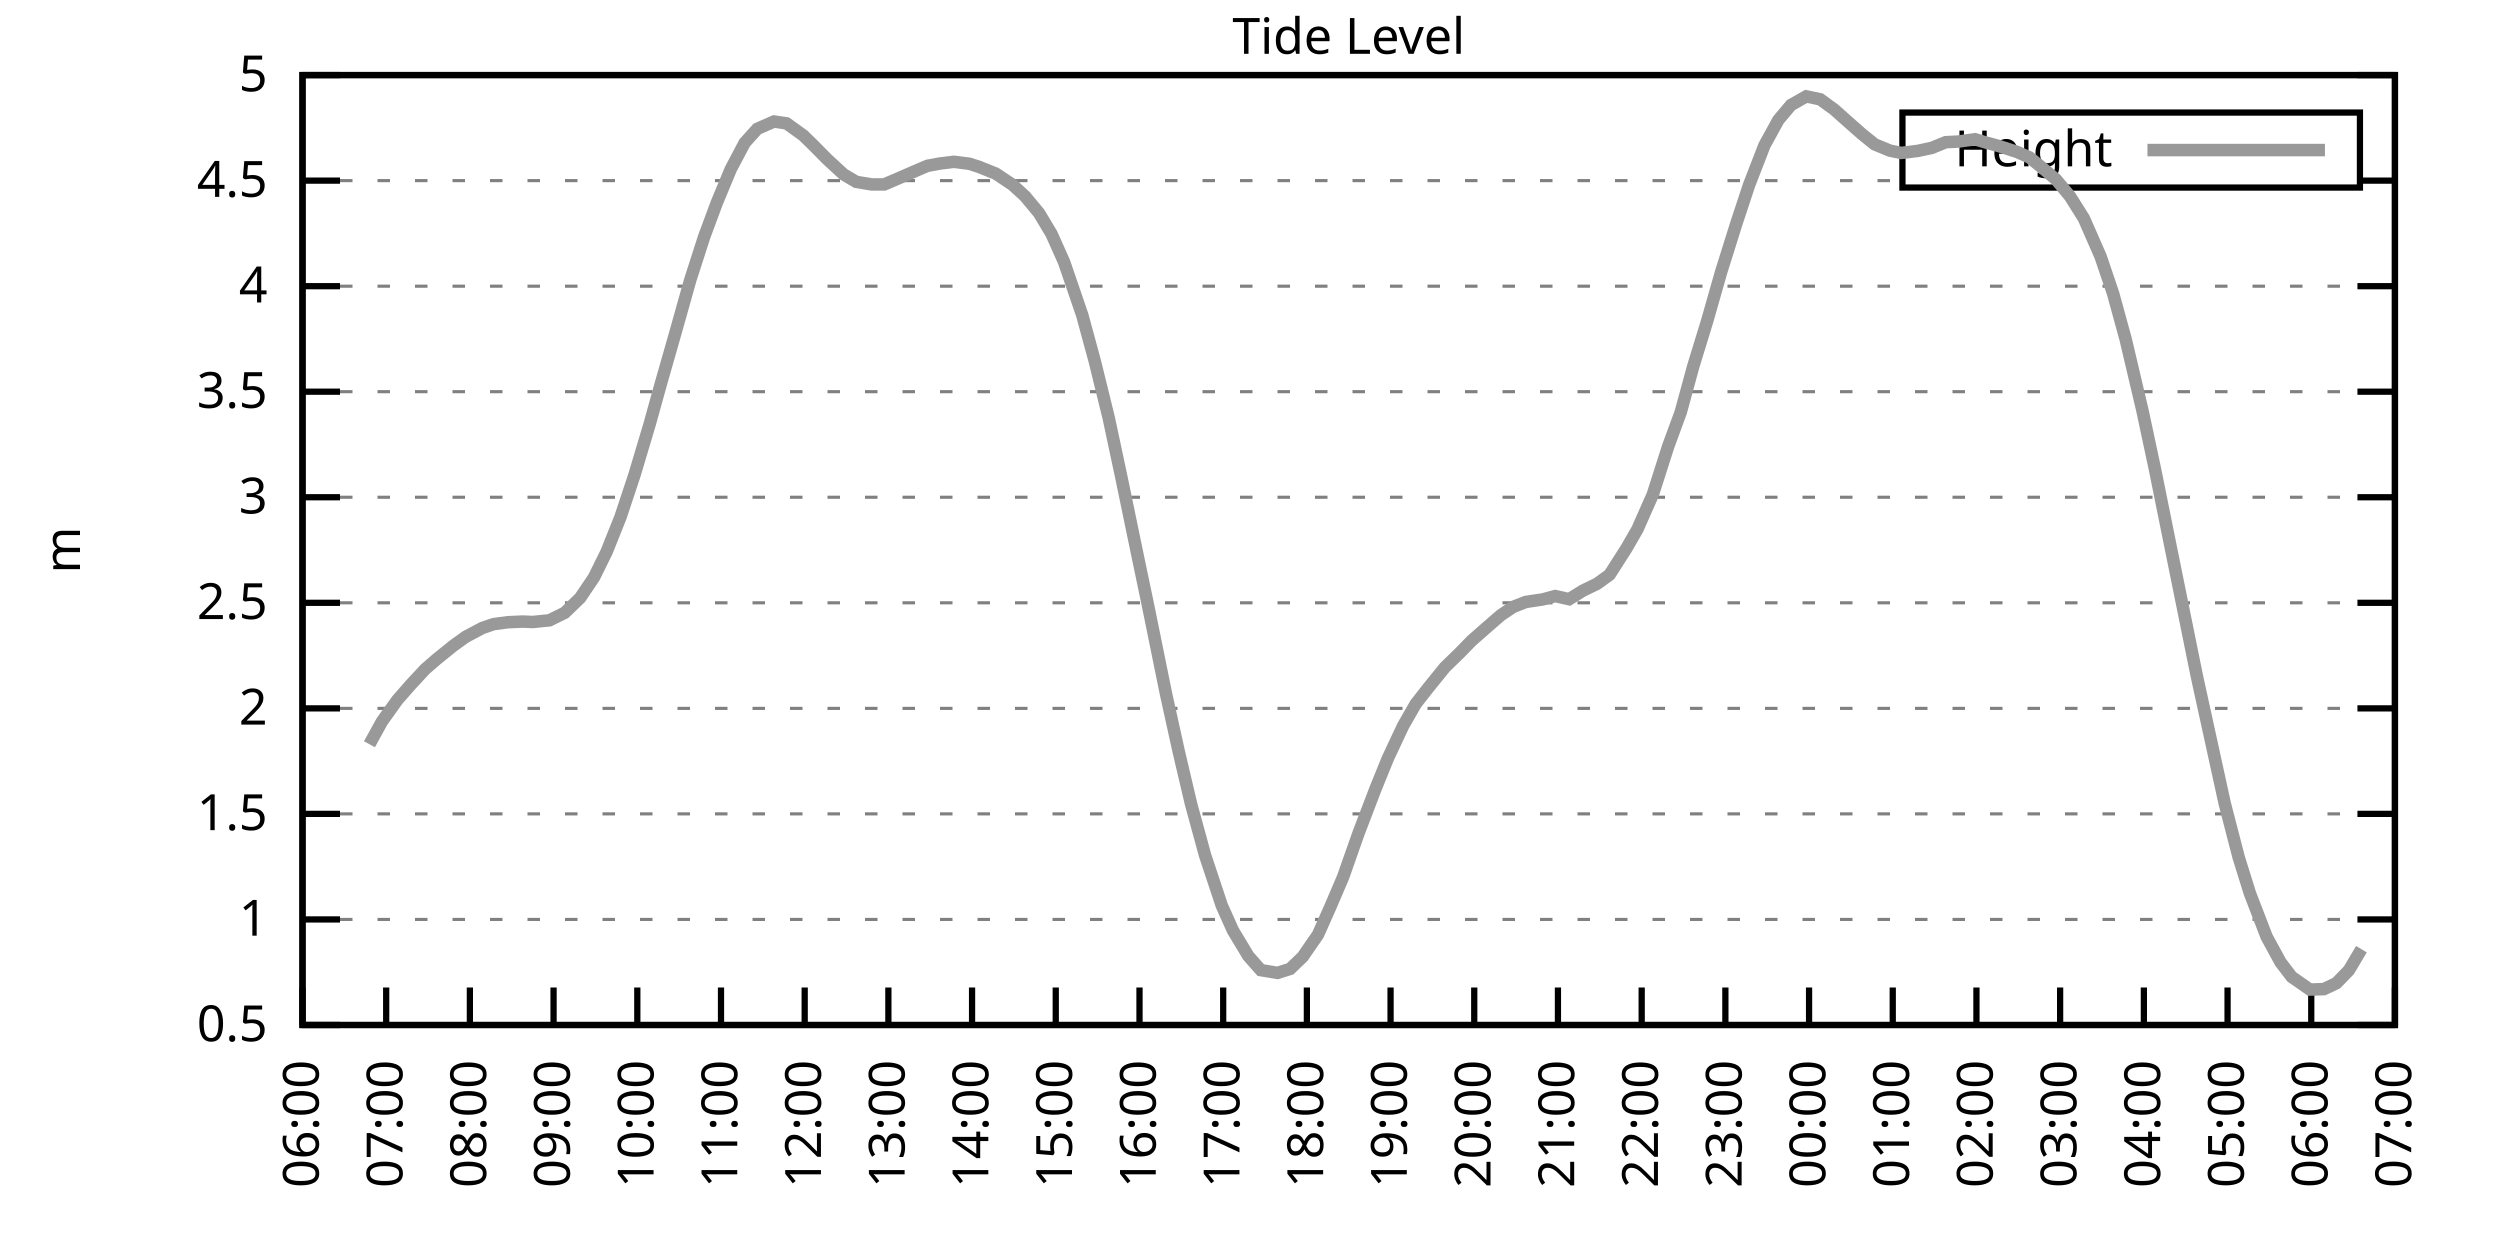
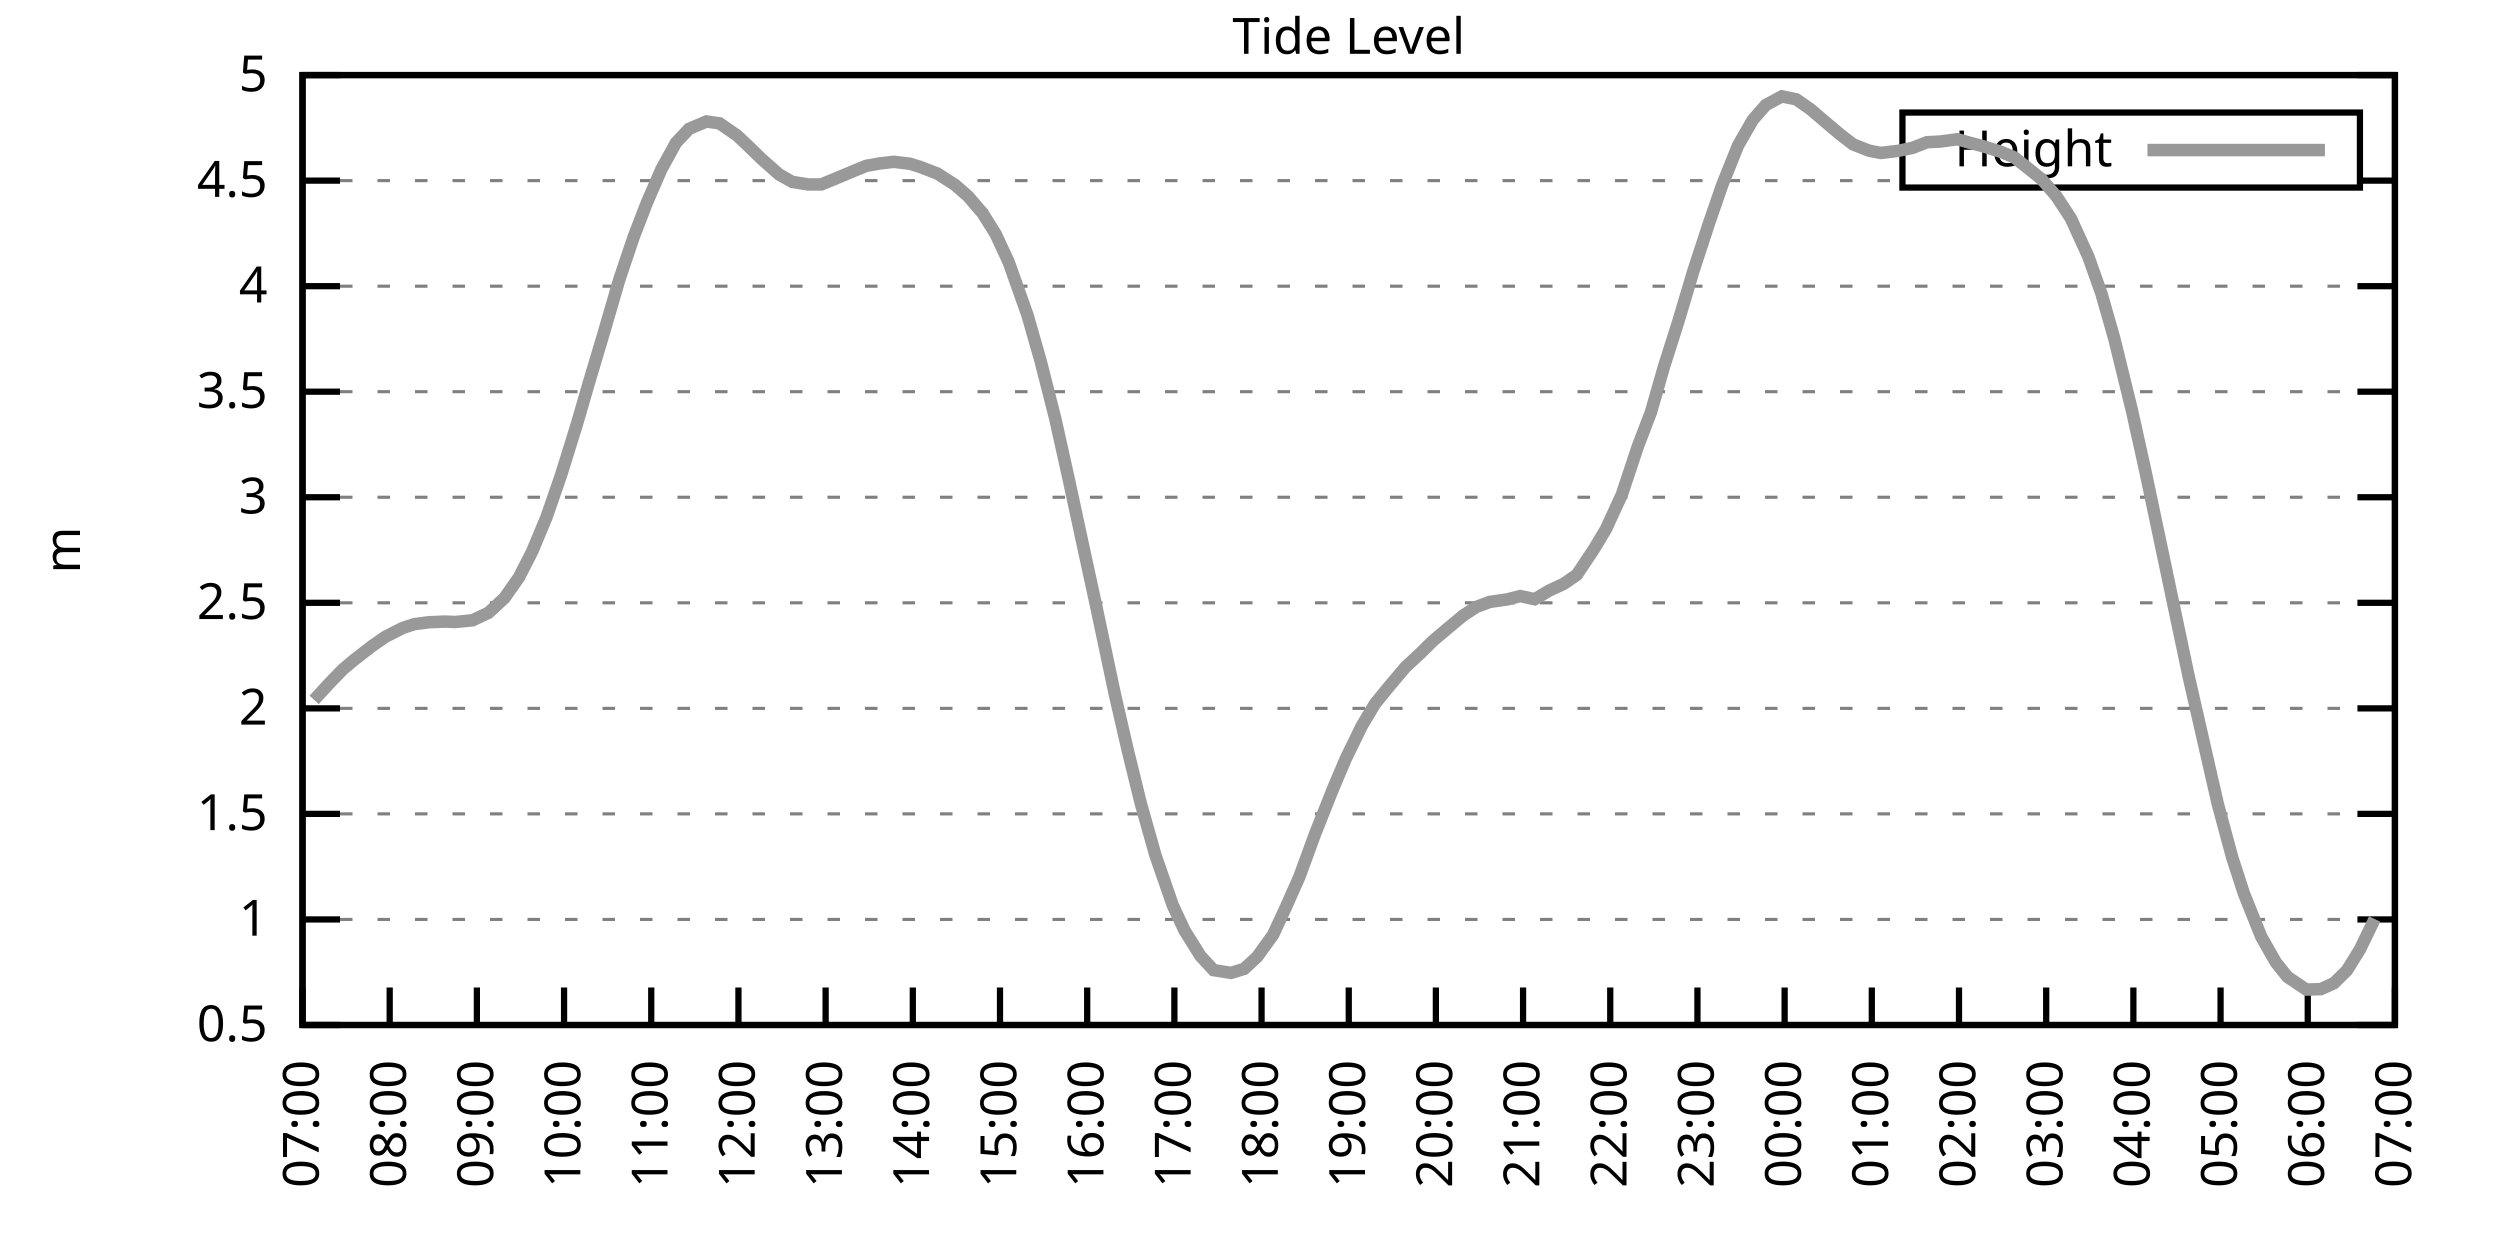
<svg xmlns="http://www.w3.org/2000/svg" xmlns:xlink="http://www.w3.org/1999/xlink" width="400" height="200" viewBox="0 0 400 200">
  <g id="gnuplot_canvas">
    <rect x="0" y="0" width="400" height="200" fill="none" />
    <defs>
      <circle id="gpDot" r="0.5" stroke-width="0.5" stroke="currentColor" />
      <path id="gpPt0" stroke-width="0.333" stroke="currentColor" d="M-1,0 h2 M0,-1 v2" />
      <path id="gpPt1" stroke-width="0.333" stroke="currentColor" d="M-1,-1 L1,1 M1,-1 L-1,1" />
      <path id="gpPt2" stroke-width="0.333" stroke="currentColor" d="M-1,0 L1,0 M0,-1 L0,1 M-1,-1 L1,1 M-1,1 L1,-1" />
      <rect id="gpPt3" stroke-width="0.333" stroke="currentColor" x="-1" y="-1" width="2" height="2" />
      <rect id="gpPt4" stroke-width="0.333" stroke="currentColor" fill="currentColor" x="-1" y="-1" width="2" height="2" />
      <circle id="gpPt5" stroke-width="0.333" stroke="currentColor" cx="0" cy="0" r="1" />
      <use xlink:href="#gpPt5" id="gpPt6" fill="currentColor" stroke="none" />
      <path id="gpPt7" stroke-width="0.333" stroke="currentColor" d="M0,-1.33 L-1.33,0.67 L1.33,0.67 z" />
      <use xlink:href="#gpPt7" id="gpPt8" fill="currentColor" stroke="none" />
      <use xlink:href="#gpPt7" id="gpPt9" stroke="currentColor" transform="rotate(180)" />
      <use xlink:href="#gpPt9" id="gpPt10" fill="currentColor" stroke="none" />
      <use xlink:href="#gpPt3" id="gpPt11" stroke="currentColor" transform="rotate(45)" />
      <use xlink:href="#gpPt11" id="gpPt12" fill="currentColor" stroke="none" />
      <path id="gpPt13" stroke-width="0.333" stroke="currentColor" d="M0,1.330 L1.265,0.411 L0.782,-1.067 L-0.782,-1.076 L-1.265,0.411 z" />
      <use xlink:href="#gpPt13" id="gpPt14" fill="currentColor" stroke="none" />
      <filter id="textbox" filterUnits="objectBoundingBox" x="0" y="0" height="1" width="1">
        <feFlood flood-color="white" flood-opacity="1" result="bgnd" />
        <feComposite in="SourceGraphic" in2="bgnd" operator="atop" />
      </filter>
      <filter id="greybox" filterUnits="objectBoundingBox" x="0" y="0" height="1" width="1">
        <feFlood flood-color="lightgrey" flood-opacity="1" result="grey" />
        <feComposite in="SourceGraphic" in2="grey" operator="atop" />
      </filter>
    </defs>
    <g fill="none" color="white" stroke="currentColor" stroke-width="1.00" stroke-linecap="butt" stroke-linejoin="miter">
</g>
    <g fill="none" color="black" stroke="currentColor" stroke-width="1.00" stroke-linecap="butt" stroke-linejoin="miter">
      <g stroke="none" shape-rendering="crispEdges">
        <polygon fill="rgb(255, 255, 255)" points="48.40,164.00 383.18,164.00 383.18,12.02 48.40,12.02 " />
      </g>
    </g>
    <g fill="none" color="black" stroke="currentColor" stroke-width="1.00" stroke-linecap="butt" stroke-linejoin="miter">
</g>
    <g fill="none" color="black" stroke="black" stroke-width="0.50" stroke-linecap="butt" stroke-linejoin="miter">
</g>
    <g fill="none" color="gray" stroke="currentColor" stroke-width="0.50" stroke-linecap="butt" stroke-linejoin="miter">
      <path stroke="gray" stroke-dasharray="2,4" class="gridline" d="M48.40,164.00 L383.19,164.00  " />
    </g>
    <g fill="none" color="gray" stroke="gray" stroke-width="1.00" stroke-linecap="butt" stroke-linejoin="miter">
</g>
    <g fill="none" color="black" stroke="currentColor" stroke-width="1.00" stroke-linecap="butt" stroke-linejoin="miter">
      <path stroke="black" d="M48.40,164.00 L54.40,164.00 M383.19,164.00 L377.19,164.00  " />
      <g transform="translate(42.80,166.60)" stroke="none" fill="black" font-family="Sans" font-size="8.00" text-anchor="end">
        <text>
          <tspan font-family="Sans"> 0.5</tspan>
        </text>
      </g>
    </g>
    <g fill="none" color="black" stroke="currentColor" stroke-width="1.00" stroke-linecap="butt" stroke-linejoin="miter">
</g>
    <g fill="none" color="black" stroke="black" stroke-width="0.50" stroke-linecap="butt" stroke-linejoin="miter">
</g>
    <g fill="none" color="gray" stroke="currentColor" stroke-width="0.50" stroke-linecap="butt" stroke-linejoin="miter">
      <path stroke="gray" stroke-dasharray="2,4" class="gridline" d="M48.40,147.11 L383.19,147.11  " />
    </g>
    <g fill="none" color="gray" stroke="gray" stroke-width="1.00" stroke-linecap="butt" stroke-linejoin="miter">
</g>
    <g fill="none" color="black" stroke="currentColor" stroke-width="1.00" stroke-linecap="butt" stroke-linejoin="miter">
      <path stroke="black" d="M48.40,147.11 L54.40,147.11 M383.19,147.11 L377.19,147.11  " />
      <g transform="translate(42.80,149.71)" stroke="none" fill="black" font-family="Sans" font-size="8.00" text-anchor="end">
        <text>
          <tspan font-family="Sans"> 1</tspan>
        </text>
      </g>
    </g>
    <g fill="none" color="black" stroke="currentColor" stroke-width="1.00" stroke-linecap="butt" stroke-linejoin="miter">
</g>
    <g fill="none" color="black" stroke="black" stroke-width="0.50" stroke-linecap="butt" stroke-linejoin="miter">
</g>
    <g fill="none" color="gray" stroke="currentColor" stroke-width="0.50" stroke-linecap="butt" stroke-linejoin="miter">
      <path stroke="gray" stroke-dasharray="2,4" class="gridline" d="M48.40,130.22 L383.19,130.22  " />
    </g>
    <g fill="none" color="gray" stroke="gray" stroke-width="1.00" stroke-linecap="butt" stroke-linejoin="miter">
</g>
    <g fill="none" color="black" stroke="currentColor" stroke-width="1.00" stroke-linecap="butt" stroke-linejoin="miter">
      <path stroke="black" d="M48.40,130.22 L54.40,130.22 M383.19,130.22 L377.19,130.22  " />
      <g transform="translate(42.80,132.82)" stroke="none" fill="black" font-family="Sans" font-size="8.00" text-anchor="end">
        <text>
          <tspan font-family="Sans"> 1.5</tspan>
        </text>
      </g>
    </g>
    <g fill="none" color="black" stroke="currentColor" stroke-width="1.00" stroke-linecap="butt" stroke-linejoin="miter">
</g>
    <g fill="none" color="black" stroke="black" stroke-width="0.50" stroke-linecap="butt" stroke-linejoin="miter">
</g>
    <g fill="none" color="gray" stroke="currentColor" stroke-width="0.50" stroke-linecap="butt" stroke-linejoin="miter">
      <path stroke="gray" stroke-dasharray="2,4" class="gridline" d="M48.40,113.34 L383.19,113.34  " />
    </g>
    <g fill="none" color="gray" stroke="gray" stroke-width="1.00" stroke-linecap="butt" stroke-linejoin="miter">
</g>
    <g fill="none" color="black" stroke="currentColor" stroke-width="1.00" stroke-linecap="butt" stroke-linejoin="miter">
      <path stroke="black" d="M48.40,113.34 L54.40,113.34 M383.19,113.34 L377.19,113.34  " />
      <g transform="translate(42.80,115.94)" stroke="none" fill="black" font-family="Sans" font-size="8.00" text-anchor="end">
        <text>
          <tspan font-family="Sans"> 2</tspan>
        </text>
      </g>
    </g>
    <g fill="none" color="black" stroke="currentColor" stroke-width="1.00" stroke-linecap="butt" stroke-linejoin="miter">
</g>
    <g fill="none" color="black" stroke="black" stroke-width="0.50" stroke-linecap="butt" stroke-linejoin="miter">
</g>
    <g fill="none" color="gray" stroke="currentColor" stroke-width="0.50" stroke-linecap="butt" stroke-linejoin="miter">
      <path stroke="gray" stroke-dasharray="2,4" class="gridline" d="M48.40,96.45 L383.19,96.45  " />
    </g>
    <g fill="none" color="gray" stroke="gray" stroke-width="1.00" stroke-linecap="butt" stroke-linejoin="miter">
</g>
    <g fill="none" color="black" stroke="currentColor" stroke-width="1.00" stroke-linecap="butt" stroke-linejoin="miter">
      <path stroke="black" d="M48.40,96.45 L54.40,96.45 M383.19,96.45 L377.19,96.45  " />
      <g transform="translate(42.80,99.05)" stroke="none" fill="black" font-family="Sans" font-size="8.00" text-anchor="end">
        <text>
          <tspan font-family="Sans"> 2.5</tspan>
        </text>
      </g>
    </g>
    <g fill="none" color="black" stroke="currentColor" stroke-width="1.00" stroke-linecap="butt" stroke-linejoin="miter">
</g>
    <g fill="none" color="black" stroke="black" stroke-width="0.50" stroke-linecap="butt" stroke-linejoin="miter">
</g>
    <g fill="none" color="gray" stroke="currentColor" stroke-width="0.50" stroke-linecap="butt" stroke-linejoin="miter">
      <path stroke="gray" stroke-dasharray="2,4" class="gridline" d="M48.40,79.56 L383.19,79.56  " />
    </g>
    <g fill="none" color="gray" stroke="gray" stroke-width="1.00" stroke-linecap="butt" stroke-linejoin="miter">
</g>
    <g fill="none" color="black" stroke="currentColor" stroke-width="1.00" stroke-linecap="butt" stroke-linejoin="miter">
      <path stroke="black" d="M48.40,79.56 L54.40,79.56 M383.19,79.56 L377.19,79.56  " />
      <g transform="translate(42.80,82.16)" stroke="none" fill="black" font-family="Sans" font-size="8.00" text-anchor="end">
        <text>
          <tspan font-family="Sans"> 3</tspan>
        </text>
      </g>
    </g>
    <g fill="none" color="black" stroke="currentColor" stroke-width="1.00" stroke-linecap="butt" stroke-linejoin="miter">
</g>
    <g fill="none" color="black" stroke="black" stroke-width="0.50" stroke-linecap="butt" stroke-linejoin="miter">
</g>
    <g fill="none" color="gray" stroke="currentColor" stroke-width="0.50" stroke-linecap="butt" stroke-linejoin="miter">
      <path stroke="gray" stroke-dasharray="2,4" class="gridline" d="M48.40,62.67 L383.19,62.67  " />
    </g>
    <g fill="none" color="gray" stroke="gray" stroke-width="1.00" stroke-linecap="butt" stroke-linejoin="miter">
</g>
    <g fill="none" color="black" stroke="currentColor" stroke-width="1.00" stroke-linecap="butt" stroke-linejoin="miter">
      <path stroke="black" d="M48.40,62.67 L54.40,62.67 M383.19,62.67 L377.19,62.67  " />
      <g transform="translate(42.80,65.27)" stroke="none" fill="black" font-family="Sans" font-size="8.00" text-anchor="end">
        <text>
          <tspan font-family="Sans"> 3.5</tspan>
        </text>
      </g>
    </g>
    <g fill="none" color="black" stroke="currentColor" stroke-width="1.00" stroke-linecap="butt" stroke-linejoin="miter">
</g>
    <g fill="none" color="black" stroke="black" stroke-width="0.50" stroke-linecap="butt" stroke-linejoin="miter">
</g>
    <g fill="none" color="gray" stroke="currentColor" stroke-width="0.50" stroke-linecap="butt" stroke-linejoin="miter">
      <path stroke="gray" stroke-dasharray="2,4" class="gridline" d="M48.40,45.79 L383.19,45.79  " />
    </g>
    <g fill="none" color="gray" stroke="gray" stroke-width="1.00" stroke-linecap="butt" stroke-linejoin="miter">
</g>
    <g fill="none" color="black" stroke="currentColor" stroke-width="1.00" stroke-linecap="butt" stroke-linejoin="miter">
      <path stroke="black" d="M48.40,45.79 L54.40,45.79 M383.19,45.79 L377.19,45.79  " />
      <g transform="translate(42.80,48.39)" stroke="none" fill="black" font-family="Sans" font-size="8.00" text-anchor="end">
        <text>
          <tspan font-family="Sans"> 4</tspan>
        </text>
      </g>
    </g>
    <g fill="none" color="black" stroke="currentColor" stroke-width="1.00" stroke-linecap="butt" stroke-linejoin="miter">
</g>
    <g fill="none" color="black" stroke="black" stroke-width="0.50" stroke-linecap="butt" stroke-linejoin="miter">
</g>
    <g fill="none" color="gray" stroke="currentColor" stroke-width="0.50" stroke-linecap="butt" stroke-linejoin="miter">
      <path stroke="gray" stroke-dasharray="2,4" class="gridline" d="M48.40,28.90 L304.39,28.90 M377.59,28.90 L383.19,28.90  " />
    </g>
    <g fill="none" color="gray" stroke="gray" stroke-width="1.00" stroke-linecap="butt" stroke-linejoin="miter">
</g>
    <g fill="none" color="black" stroke="currentColor" stroke-width="1.00" stroke-linecap="butt" stroke-linejoin="miter">
      <path stroke="black" d="M48.40,28.90 L54.40,28.90 M383.19,28.90 L377.19,28.90  " />
      <g transform="translate(42.80,31.50)" stroke="none" fill="black" font-family="Sans" font-size="8.00" text-anchor="end">
        <text>
          <tspan font-family="Sans"> 4.5</tspan>
        </text>
      </g>
    </g>
    <g fill="none" color="black" stroke="currentColor" stroke-width="1.00" stroke-linecap="butt" stroke-linejoin="miter">
</g>
    <g fill="none" color="black" stroke="black" stroke-width="0.50" stroke-linecap="butt" stroke-linejoin="miter">
</g>
    <g fill="none" color="gray" stroke="currentColor" stroke-width="0.50" stroke-linecap="butt" stroke-linejoin="miter">
      <path stroke="gray" stroke-dasharray="2,4" class="gridline" d="M48.40,12.01 L383.19,12.01  " />
    </g>
    <g fill="none" color="gray" stroke="gray" stroke-width="1.00" stroke-linecap="butt" stroke-linejoin="miter">
</g>
    <g fill="none" color="black" stroke="currentColor" stroke-width="1.00" stroke-linecap="butt" stroke-linejoin="miter">
      <path stroke="black" d="M48.40,12.01 L54.40,12.01 M383.19,12.01 L377.19,12.01  " />
      <g transform="translate(42.80,14.61)" stroke="none" fill="black" font-family="Sans" font-size="8.00" text-anchor="end">
        <text>
          <tspan font-family="Sans"> 5</tspan>
        </text>
      </g>
    </g>
    <g fill="none" color="black" stroke="currentColor" stroke-width="1.00" stroke-linecap="butt" stroke-linejoin="miter">
      <path stroke="black" d="M48.40,164.00 L48.40,158.00  " />
      <g transform="translate(51.00,169.60) rotate(270.00)" stroke="none" fill="black" font-family="Sans" font-size="8.00" text-anchor="end">
        <text>
-           <tspan font-family="Sans">06:00</tspan>
-         </text>
-       </g>
-     </g>
-     <g fill="none" color="black" stroke="currentColor" stroke-width="1.00" stroke-linecap="butt" stroke-linejoin="miter">
-       <path stroke="black" d="M61.79,164.00 L61.79,158.00  " />
-       <g transform="translate(64.39,169.60) rotate(270.00)" stroke="none" fill="black" font-family="Sans" font-size="8.00" text-anchor="end">
-         <text>
          <tspan font-family="Sans">07:00</tspan>
        </text>
      </g>
    </g>
    <g fill="none" color="black" stroke="currentColor" stroke-width="1.00" stroke-linecap="butt" stroke-linejoin="miter">
-       <path stroke="black" d="M75.18,164.00 L75.18,158.00  " />
-       <g transform="translate(77.78,169.60) rotate(270.00)" stroke="none" fill="black" font-family="Sans" font-size="8.00" text-anchor="end">
+       <path stroke="black" d="M62.35,164.00 L62.35,158.00  " />
+       <g transform="translate(64.95,169.60) rotate(270.00)" stroke="none" fill="black" font-family="Sans" font-size="8.00" text-anchor="end">
        <text>
          <tspan font-family="Sans">08:00</tspan>
        </text>
      </g>
    </g>
    <g fill="none" color="black" stroke="currentColor" stroke-width="1.00" stroke-linecap="butt" stroke-linejoin="miter">
-       <path stroke="black" d="M88.57,164.00 L88.57,158.00  " />
-       <g transform="translate(91.17,169.60) rotate(270.00)" stroke="none" fill="black" font-family="Sans" font-size="8.00" text-anchor="end">
+       <path stroke="black" d="M76.30,164.00 L76.30,158.00  " />
+       <g transform="translate(78.90,169.60) rotate(270.00)" stroke="none" fill="black" font-family="Sans" font-size="8.00" text-anchor="end">
        <text>
          <tspan font-family="Sans">09:00</tspan>
        </text>
      </g>
    </g>
    <g fill="none" color="black" stroke="currentColor" stroke-width="1.00" stroke-linecap="butt" stroke-linejoin="miter">
-       <path stroke="black" d="M101.97,164.00 L101.97,158.00  " />
-       <g transform="translate(104.57,169.60) rotate(270.00)" stroke="none" fill="black" font-family="Sans" font-size="8.00" text-anchor="end">
+       <path stroke="black" d="M90.25,164.00 L90.25,158.00  " />
+       <g transform="translate(92.85,169.60) rotate(270.00)" stroke="none" fill="black" font-family="Sans" font-size="8.00" text-anchor="end">
        <text>
          <tspan font-family="Sans">10:00</tspan>
        </text>
      </g>
    </g>
    <g fill="none" color="black" stroke="currentColor" stroke-width="1.00" stroke-linecap="butt" stroke-linejoin="miter">
-       <path stroke="black" d="M115.36,164.00 L115.36,158.00  " />
-       <g transform="translate(117.96,169.60) rotate(270.00)" stroke="none" fill="black" font-family="Sans" font-size="8.00" text-anchor="end">
+       <path stroke="black" d="M104.20,164.00 L104.20,158.00  " />
+       <g transform="translate(106.80,169.60) rotate(270.00)" stroke="none" fill="black" font-family="Sans" font-size="8.00" text-anchor="end">
        <text>
          <tspan font-family="Sans">11:00</tspan>
        </text>
      </g>
    </g>
    <g fill="none" color="black" stroke="currentColor" stroke-width="1.00" stroke-linecap="butt" stroke-linejoin="miter">
-       <path stroke="black" d="M128.75,164.00 L128.75,158.00  " />
-       <g transform="translate(131.35,169.60) rotate(270.00)" stroke="none" fill="black" font-family="Sans" font-size="8.00" text-anchor="end">
+       <path stroke="black" d="M118.15,164.00 L118.15,158.00  " />
+       <g transform="translate(120.75,169.60) rotate(270.00)" stroke="none" fill="black" font-family="Sans" font-size="8.00" text-anchor="end">
        <text>
          <tspan font-family="Sans">12:00</tspan>
        </text>
      </g>
    </g>
    <g fill="none" color="black" stroke="currentColor" stroke-width="1.00" stroke-linecap="butt" stroke-linejoin="miter">
-       <path stroke="black" d="M142.14,164.00 L142.14,158.00  " />
-       <g transform="translate(144.74,169.60) rotate(270.00)" stroke="none" fill="black" font-family="Sans" font-size="8.00" text-anchor="end">
+       <path stroke="black" d="M132.10,164.00 L132.10,158.00  " />
+       <g transform="translate(134.70,169.60) rotate(270.00)" stroke="none" fill="black" font-family="Sans" font-size="8.00" text-anchor="end">
        <text>
          <tspan font-family="Sans">13:00</tspan>
        </text>
      </g>
    </g>
    <g fill="none" color="black" stroke="currentColor" stroke-width="1.00" stroke-linecap="butt" stroke-linejoin="miter">
-       <path stroke="black" d="M155.53,164.00 L155.53,158.00  " />
-       <g transform="translate(158.13,169.60) rotate(270.00)" stroke="none" fill="black" font-family="Sans" font-size="8.00" text-anchor="end">
+       <path stroke="black" d="M146.05,164.00 L146.05,158.00  " />
+       <g transform="translate(148.65,169.60) rotate(270.00)" stroke="none" fill="black" font-family="Sans" font-size="8.00" text-anchor="end">
        <text>
          <tspan font-family="Sans">14:00</tspan>
        </text>
      </g>
    </g>
    <g fill="none" color="black" stroke="currentColor" stroke-width="1.00" stroke-linecap="butt" stroke-linejoin="miter">
-       <path stroke="black" d="M168.92,164.00 L168.92,158.00  " />
-       <g transform="translate(171.52,169.60) rotate(270.00)" stroke="none" fill="black" font-family="Sans" font-size="8.00" text-anchor="end">
+       <path stroke="black" d="M160.00,164.00 L160.00,158.00  " />
+       <g transform="translate(162.60,169.60) rotate(270.00)" stroke="none" fill="black" font-family="Sans" font-size="8.00" text-anchor="end">
        <text>
          <tspan font-family="Sans">15:00</tspan>
        </text>
      </g>
    </g>
    <g fill="none" color="black" stroke="currentColor" stroke-width="1.00" stroke-linecap="butt" stroke-linejoin="miter">
-       <path stroke="black" d="M182.32,164.00 L182.32,158.00  " />
-       <g transform="translate(184.92,169.60) rotate(270.00)" stroke="none" fill="black" font-family="Sans" font-size="8.00" text-anchor="end">
+       <path stroke="black" d="M173.95,164.00 L173.95,158.00  " />
+       <g transform="translate(176.55,169.60) rotate(270.00)" stroke="none" fill="black" font-family="Sans" font-size="8.00" text-anchor="end">
        <text>
          <tspan font-family="Sans">16:00</tspan>
        </text>
      </g>
    </g>
    <g fill="none" color="black" stroke="currentColor" stroke-width="1.00" stroke-linecap="butt" stroke-linejoin="miter">
-       <path stroke="black" d="M195.71,164.00 L195.71,158.00  " />
-       <g transform="translate(198.31,169.60) rotate(270.00)" stroke="none" fill="black" font-family="Sans" font-size="8.00" text-anchor="end">
+       <path stroke="black" d="M187.90,164.00 L187.90,158.00  " />
+       <g transform="translate(190.50,169.60) rotate(270.00)" stroke="none" fill="black" font-family="Sans" font-size="8.00" text-anchor="end">
        <text>
          <tspan font-family="Sans">17:00</tspan>
        </text>
      </g>
    </g>
    <g fill="none" color="black" stroke="currentColor" stroke-width="1.00" stroke-linecap="butt" stroke-linejoin="miter">
-       <path stroke="black" d="M209.10,164.00 L209.10,158.00  " />
-       <g transform="translate(211.70,169.60) rotate(270.00)" stroke="none" fill="black" font-family="Sans" font-size="8.00" text-anchor="end">
+       <path stroke="black" d="M201.85,164.00 L201.85,158.00  " />
+       <g transform="translate(204.45,169.60) rotate(270.00)" stroke="none" fill="black" font-family="Sans" font-size="8.00" text-anchor="end">
        <text>
          <tspan font-family="Sans">18:00</tspan>
        </text>
      </g>
    </g>
    <g fill="none" color="black" stroke="currentColor" stroke-width="1.00" stroke-linecap="butt" stroke-linejoin="miter">
-       <path stroke="black" d="M222.49,164.00 L222.49,158.00  " />
-       <g transform="translate(225.09,169.60) rotate(270.00)" stroke="none" fill="black" font-family="Sans" font-size="8.00" text-anchor="end">
+       <path stroke="black" d="M215.80,164.00 L215.80,158.00  " />
+       <g transform="translate(218.40,169.60) rotate(270.00)" stroke="none" fill="black" font-family="Sans" font-size="8.00" text-anchor="end">
        <text>
          <tspan font-family="Sans">19:00</tspan>
        </text>
      </g>
    </g>
    <g fill="none" color="black" stroke="currentColor" stroke-width="1.00" stroke-linecap="butt" stroke-linejoin="miter">
-       <path stroke="black" d="M235.88,164.00 L235.88,158.00  " />
-       <g transform="translate(238.48,169.60) rotate(270.00)" stroke="none" fill="black" font-family="Sans" font-size="8.00" text-anchor="end">
+       <path stroke="black" d="M229.74,164.00 L229.74,158.00  " />
+       <g transform="translate(232.34,169.60) rotate(270.00)" stroke="none" fill="black" font-family="Sans" font-size="8.00" text-anchor="end">
        <text>
          <tspan font-family="Sans">20:00</tspan>
        </text>
      </g>
    </g>
    <g fill="none" color="black" stroke="currentColor" stroke-width="1.00" stroke-linecap="butt" stroke-linejoin="miter">
-       <path stroke="black" d="M249.27,164.00 L249.27,158.00  " />
-       <g transform="translate(251.87,169.60) rotate(270.00)" stroke="none" fill="black" font-family="Sans" font-size="8.00" text-anchor="end">
+       <path stroke="black" d="M243.69,164.00 L243.69,158.00  " />
+       <g transform="translate(246.29,169.60) rotate(270.00)" stroke="none" fill="black" font-family="Sans" font-size="8.00" text-anchor="end">
        <text>
          <tspan font-family="Sans">21:00</tspan>
        </text>
      </g>
    </g>
    <g fill="none" color="black" stroke="currentColor" stroke-width="1.00" stroke-linecap="butt" stroke-linejoin="miter">
-       <path stroke="black" d="M262.67,164.00 L262.67,158.00  " />
-       <g transform="translate(265.27,169.60) rotate(270.00)" stroke="none" fill="black" font-family="Sans" font-size="8.00" text-anchor="end">
+       <path stroke="black" d="M257.64,164.00 L257.64,158.00  " />
+       <g transform="translate(260.24,169.60) rotate(270.00)" stroke="none" fill="black" font-family="Sans" font-size="8.00" text-anchor="end">
        <text>
          <tspan font-family="Sans">22:00</tspan>
        </text>
      </g>
    </g>
    <g fill="none" color="black" stroke="currentColor" stroke-width="1.00" stroke-linecap="butt" stroke-linejoin="miter">
-       <path stroke="black" d="M276.06,164.00 L276.06,158.00  " />
-       <g transform="translate(278.66,169.60) rotate(270.00)" stroke="none" fill="black" font-family="Sans" font-size="8.00" text-anchor="end">
+       <path stroke="black" d="M271.59,164.00 L271.59,158.00  " />
+       <g transform="translate(274.19,169.60) rotate(270.00)" stroke="none" fill="black" font-family="Sans" font-size="8.00" text-anchor="end">
        <text>
          <tspan font-family="Sans">23:00</tspan>
        </text>
      </g>
    </g>
    <g fill="none" color="black" stroke="currentColor" stroke-width="1.00" stroke-linecap="butt" stroke-linejoin="miter">
-       <path stroke="black" d="M289.45,164.00 L289.45,158.00  " />
-       <g transform="translate(292.05,169.60) rotate(270.00)" stroke="none" fill="black" font-family="Sans" font-size="8.00" text-anchor="end">
+       <path stroke="black" d="M285.54,164.00 L285.54,158.00  " />
+       <g transform="translate(288.14,169.60) rotate(270.00)" stroke="none" fill="black" font-family="Sans" font-size="8.00" text-anchor="end">
        <text>
          <tspan font-family="Sans">00:00</tspan>
        </text>
      </g>
    </g>
    <g fill="none" color="black" stroke="currentColor" stroke-width="1.00" stroke-linecap="butt" stroke-linejoin="miter">
-       <path stroke="black" d="M302.84,164.00 L302.84,158.00  " />
-       <g transform="translate(305.44,169.60) rotate(270.00)" stroke="none" fill="black" font-family="Sans" font-size="8.00" text-anchor="end">
+       <path stroke="black" d="M299.49,164.00 L299.49,158.00  " />
+       <g transform="translate(302.09,169.60) rotate(270.00)" stroke="none" fill="black" font-family="Sans" font-size="8.00" text-anchor="end">
        <text>
          <tspan font-family="Sans">01:00</tspan>
        </text>
      </g>
    </g>
    <g fill="none" color="black" stroke="currentColor" stroke-width="1.00" stroke-linecap="butt" stroke-linejoin="miter">
-       <path stroke="black" d="M316.23,164.00 L316.23,158.00  " />
-       <g transform="translate(318.83,169.60) rotate(270.00)" stroke="none" fill="black" font-family="Sans" font-size="8.00" text-anchor="end">
+       <path stroke="black" d="M313.44,164.00 L313.44,158.00  " />
+       <g transform="translate(316.04,169.60) rotate(270.00)" stroke="none" fill="black" font-family="Sans" font-size="8.00" text-anchor="end">
        <text>
          <tspan font-family="Sans">02:00</tspan>
        </text>
      </g>
    </g>
    <g fill="none" color="black" stroke="currentColor" stroke-width="1.00" stroke-linecap="butt" stroke-linejoin="miter">
-       <path stroke="black" d="M329.62,164.00 L329.62,158.00  " />
-       <g transform="translate(332.22,169.60) rotate(270.00)" stroke="none" fill="black" font-family="Sans" font-size="8.00" text-anchor="end">
+       <path stroke="black" d="M327.39,164.00 L327.39,158.00  " />
+       <g transform="translate(329.99,169.60) rotate(270.00)" stroke="none" fill="black" font-family="Sans" font-size="8.00" text-anchor="end">
        <text>
          <tspan font-family="Sans">03:00</tspan>
        </text>
      </g>
    </g>
    <g fill="none" color="black" stroke="currentColor" stroke-width="1.00" stroke-linecap="butt" stroke-linejoin="miter">
-       <path stroke="black" d="M343.02,164.00 L343.02,158.00  " />
-       <g transform="translate(345.62,169.60) rotate(270.00)" stroke="none" fill="black" font-family="Sans" font-size="8.00" text-anchor="end">
+       <path stroke="black" d="M341.34,164.00 L341.34,158.00  " />
+       <g transform="translate(343.94,169.60) rotate(270.00)" stroke="none" fill="black" font-family="Sans" font-size="8.00" text-anchor="end">
        <text>
          <tspan font-family="Sans">04:00</tspan>
        </text>
      </g>
    </g>
    <g fill="none" color="black" stroke="currentColor" stroke-width="1.00" stroke-linecap="butt" stroke-linejoin="miter">
-       <path stroke="black" d="M356.41,164.00 L356.41,158.00  " />
-       <g transform="translate(359.01,169.60) rotate(270.00)" stroke="none" fill="black" font-family="Sans" font-size="8.00" text-anchor="end">
+       <path stroke="black" d="M355.29,164.00 L355.29,158.00  " />
+       <g transform="translate(357.89,169.60) rotate(270.00)" stroke="none" fill="black" font-family="Sans" font-size="8.00" text-anchor="end">
        <text>
          <tspan font-family="Sans">05:00</tspan>
        </text>
      </g>
    </g>
    <g fill="none" color="black" stroke="currentColor" stroke-width="1.00" stroke-linecap="butt" stroke-linejoin="miter">
-       <path stroke="black" d="M369.80,164.00 L369.80,158.00  " />
-       <g transform="translate(372.40,169.60) rotate(270.00)" stroke="none" fill="black" font-family="Sans" font-size="8.00" text-anchor="end">
+       <path stroke="black" d="M369.24,164.00 L369.24,158.00  " />
+       <g transform="translate(371.84,169.60) rotate(270.00)" stroke="none" fill="black" font-family="Sans" font-size="8.00" text-anchor="end">
        <text>
          <tspan font-family="Sans">06:00</tspan>
        </text>
      </g>
    </g>
    <g fill="none" color="black" stroke="currentColor" stroke-width="1.00" stroke-linecap="butt" stroke-linejoin="miter">
      <path stroke="black" d="M383.19,164.00 L383.19,158.00  " />
      <g transform="translate(385.79,169.60) rotate(270.00)" stroke="none" fill="black" font-family="Sans" font-size="8.00" text-anchor="end">
        <text>
          <tspan font-family="Sans">07:00</tspan>
        </text>
      </g>
    </g>
    <g fill="none" color="black" stroke="currentColor" stroke-width="1.00" stroke-linecap="butt" stroke-linejoin="miter">
</g>
    <g fill="none" color="black" stroke="currentColor" stroke-width="1.00" stroke-linecap="butt" stroke-linejoin="miter">
      <path stroke="black" d="M48.40,12.01 L48.40,164.00 L383.19,164.00 L383.19,12.01 L48.40,12.01 Z  " />
    </g>
    <g fill="none" color="black" stroke="currentColor" stroke-width="1.00" stroke-linecap="butt" stroke-linejoin="miter">
</g>
    <g fill="none" color="black" stroke="currentColor" stroke-width="1.00" stroke-linecap="butt" stroke-linejoin="miter">
      <path stroke="black" d="M304.39,30.01 L304.39,18.01 L377.59,18.01 L377.59,30.01 L304.39,30.01 Z  " />
    </g>
    <g id="Tide_level_plot_1">
      <g fill="none" color="white" stroke="black" stroke-width="2.00" stroke-linecap="butt" stroke-linejoin="miter">
</g>
      <g fill="none" color="black" stroke="currentColor" stroke-width="2.00" stroke-linecap="butt" stroke-linejoin="miter">
        <g transform="translate(337.99,26.61)" stroke="none" fill="black" font-family="Sans" font-size="8.00" text-anchor="end">
          <text>
            <tspan font-family="Sans">Height</tspan>
          </text>
        </g>
      </g>
      <g fill="none" color="black" stroke="currentColor" stroke-width="2.00" stroke-linecap="butt" stroke-linejoin="miter">
-         <path stroke="rgb(153, 153, 153)" d="M343.59,24.01 L371.99,24.01 M59.11,119.08 L61.12,115.43 L63.58,111.99 L65.81,109.45 L68.04,107.05 L69.83,105.50   L72.50,103.34 L74.51,101.89 L77.19,100.47 L78.98,99.86 L81.21,99.56 L83.66,99.45 L85.23,99.52 L87.91,99.25   L90.36,98.04 L92.82,95.67 L95.05,92.36 L97.06,88.28 L99.29,82.70 L101.52,75.98 L103.98,67.74 L105.76,61.32   L107.99,53.52 L110.45,44.77 L112.68,37.85 L114.69,32.44 L116.92,27.07 L119.15,22.85 L121.16,20.62 L123.84,19.44   L125.85,19.74 L128.53,21.67 L130.09,23.19 L132.32,25.45 L135.00,27.92 L137.01,29.10 L139.46,29.51 L141.47,29.51   L143.70,28.56 L145.94,27.58 L148.39,26.53 L150.40,26.16 L152.63,25.89 L155.09,26.20 L156.65,26.70 L159.33,27.78   L162.01,29.57 L164.01,31.40 L166.25,34.10 L168.25,37.44 L170.26,41.94 L173.17,50.45 L175.17,57.81 L177.41,66.93   L179.41,76.32 L182.09,89.25 L183.66,96.75 L186.56,111.01 L188.57,120.13 L190.57,128.64 L192.81,136.84 L195.48,144.88   L197.27,148.87 L199.73,152.96 L201.73,155.22 L204.41,155.66 L206.42,155.02 L208.43,153.09 L210.88,149.54 L212.89,145.02   L214.90,140.32 L217.36,133.33 L220.04,126.31 L222.04,121.38 L224.50,116.14 L226.51,112.63 L228.52,110.06 L231.20,106.75   L233.43,104.59 L235.44,102.53 L237.67,100.57 L240.12,98.44 L242.13,97.09 L244.14,96.31 L246.82,95.91 L248.83,95.37   L251.06,95.87 L253.29,94.49 L255.52,93.41 L257.53,91.96 L260.21,87.77 L262.00,84.66 L264.45,79.12 L266.91,71.42   L268.92,65.95 L270.92,58.62 L273.16,51.32 L275.39,43.49 L277.84,35.69 L279.85,29.61 L282.31,23.26 L284.54,19.20   L286.55,16.81 L289.00,15.42 L291.23,15.89 L293.47,17.52 L295.48,19.31 L297.93,21.47 L299.94,23.09 L302.39,24.10   L304.18,24.47 L306.86,24.14 L309.09,23.66 L311.32,22.75 L313.33,22.65 L316.01,22.28 L317.79,22.82 L319.80,23.36   L322.70,24.30 L324.71,25.18 L326.95,27.01 L328.95,28.70 L331.19,31.40 L333.42,34.94 L336.10,41.06 L338.10,46.97   L340.11,54.30 L342.79,65.68 L344.80,75.10 L347.03,86.15 L349.26,97.16 L351.50,108.20 L355.96,128.57 L358.19,137.18   L359.98,142.92 L362.66,149.88 L364.89,153.97 L366.67,156.30 L369.58,158.33 L371.81,158.26 L373.82,157.31 L375.82,155.25   L377.83,151.87  " />
+         <path stroke="rgb(153, 153, 153)" d="M343.59,24.01 L371.99,24.01 M50.26,111.99 L52.58,109.45 L54.91,107.05 L56.77,105.50 L59.56,103.34 L61.65,101.89   L64.44,100.47 L66.30,99.86 L68.63,99.56 L71.18,99.45 L72.81,99.52 L75.60,99.25 L78.16,98.04 L80.72,95.67   L83.04,92.36 L85.13,88.28 L87.46,82.70 L89.78,75.98 L92.34,67.74 L94.20,61.32 L96.53,53.52 L99.08,44.77   L101.41,37.85 L103.50,32.44 L105.83,27.07 L108.15,22.85 L110.24,20.62 L113.03,19.44 L115.13,19.74 L117.92,21.67   L119.54,23.19 L121.87,25.45 L124.66,27.92 L126.75,29.10 L129.31,29.51 L131.40,29.51 L133.72,28.56 L136.05,27.58   L138.61,26.53 L140.70,26.16 L143.02,25.89 L145.58,26.20 L147.21,26.70 L150.00,27.78 L152.79,29.57 L154.88,31.40   L157.21,34.10 L159.30,37.44 L161.39,41.94 L164.41,50.45 L166.51,57.81 L168.83,66.93 L170.92,76.32 L173.71,89.25   L175.34,96.75 L178.36,111.01 L180.46,120.13 L182.55,128.64 L184.87,136.84 L187.66,144.88 L189.52,148.87 L192.08,152.96   L194.17,155.22 L196.96,155.66 L199.06,155.02 L201.15,153.09 L203.71,149.54 L205.80,145.02 L207.89,140.32 L210.45,133.33   L213.24,126.31 L215.33,121.38 L217.89,116.14 L219.98,112.63 L222.07,110.06 L224.86,106.75 L227.19,104.59 L229.28,102.53   L231.60,100.57 L234.16,98.44 L236.25,97.09 L238.35,96.31 L241.14,95.91 L243.23,95.37 L245.55,95.87 L247.88,94.49   L250.20,93.41 L252.30,91.96 L255.09,87.77 L256.95,84.66 L259.50,79.12 L262.06,71.42 L264.15,65.95 L266.25,58.62   L268.57,51.32 L270.90,43.49 L273.45,35.69 L275.55,29.61 L278.10,23.26 L280.43,19.20 L282.52,16.81 L285.08,15.42   L287.40,15.89 L289.73,17.52 L291.82,19.31 L294.38,21.47 L296.47,23.09 L299.03,24.10 L300.89,24.47 L303.68,24.14   L306.00,23.66 L308.33,22.75 L310.42,22.65 L313.21,22.28 L315.07,22.82 L317.16,23.36 L320.18,24.30 L322.28,25.18   L324.60,27.01 L326.69,28.70 L329.02,31.40 L331.34,34.94 L334.13,41.06 L336.23,46.97 L338.32,54.30 L341.11,65.68   L343.20,75.10 L345.53,86.15 L347.85,97.16 L350.18,108.20 L354.83,128.57 L357.15,137.18 L359.01,142.92 L361.80,149.88   L364.13,153.97 L365.99,156.30 L369.01,158.33 L371.33,158.26 L373.43,157.31 L375.52,155.25 L377.61,151.87 L379.94,147.04    " />
      </g>
    </g>
    <g fill="none" color="black" stroke="currentColor" stroke-width="2.00" stroke-linecap="butt" stroke-linejoin="miter">
</g>
    <g fill="none" color="black" stroke="black" stroke-width="1.00" stroke-linecap="butt" stroke-linejoin="miter">
</g>
    <g fill="none" color="black" stroke="currentColor" stroke-width="1.00" stroke-linecap="butt" stroke-linejoin="miter">
      <path stroke="black" d="M48.40,12.01 L48.40,164.00 L383.19,164.00 L383.19,12.01 L48.40,12.01 Z  " />
      <g transform="translate(12.80,88.01) rotate(270.00)" stroke="none" fill="black" font-family="Sans" font-size="8.00" text-anchor="middle">
        <text>
          <tspan font-family="Sans">m</tspan>
        </text>
      </g>
    </g>
    <g fill="none" color="black" stroke="currentColor" stroke-width="1.00" stroke-linecap="butt" stroke-linejoin="miter">
</g>
    <g fill="none" color="black" stroke="currentColor" stroke-width="1.00" stroke-linecap="butt" stroke-linejoin="miter">
      <g transform="translate(215.79,8.61)" stroke="none" fill="black" font-family="Sans" font-size="8.00" text-anchor="middle">
        <text>
          <tspan font-family="Sans">Tide Level</tspan>
        </text>
      </g>
    </g>
    <g fill="none" color="black" stroke="currentColor" stroke-width="1.00" stroke-linecap="butt" stroke-linejoin="miter">
</g>
  </g>
</svg>
